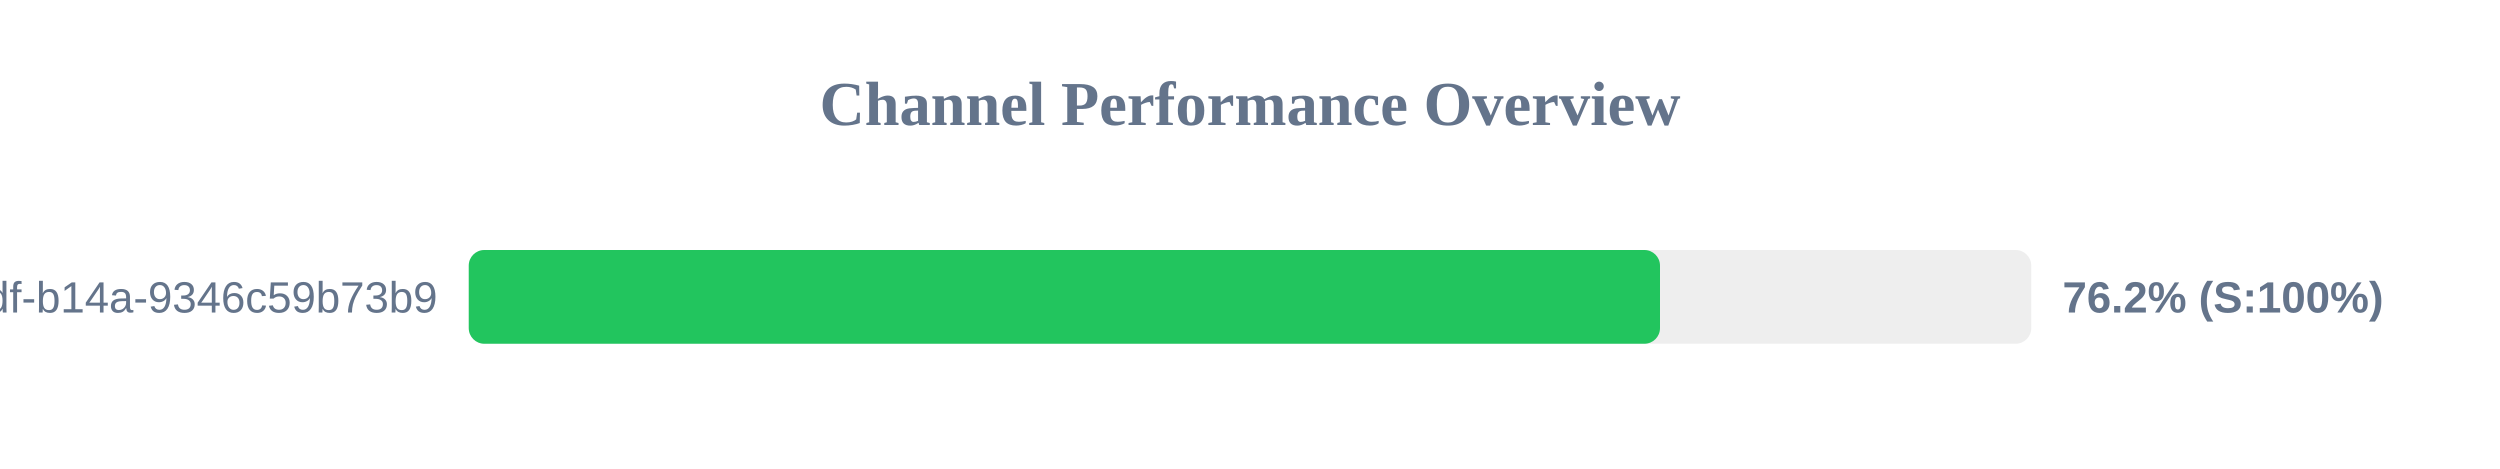
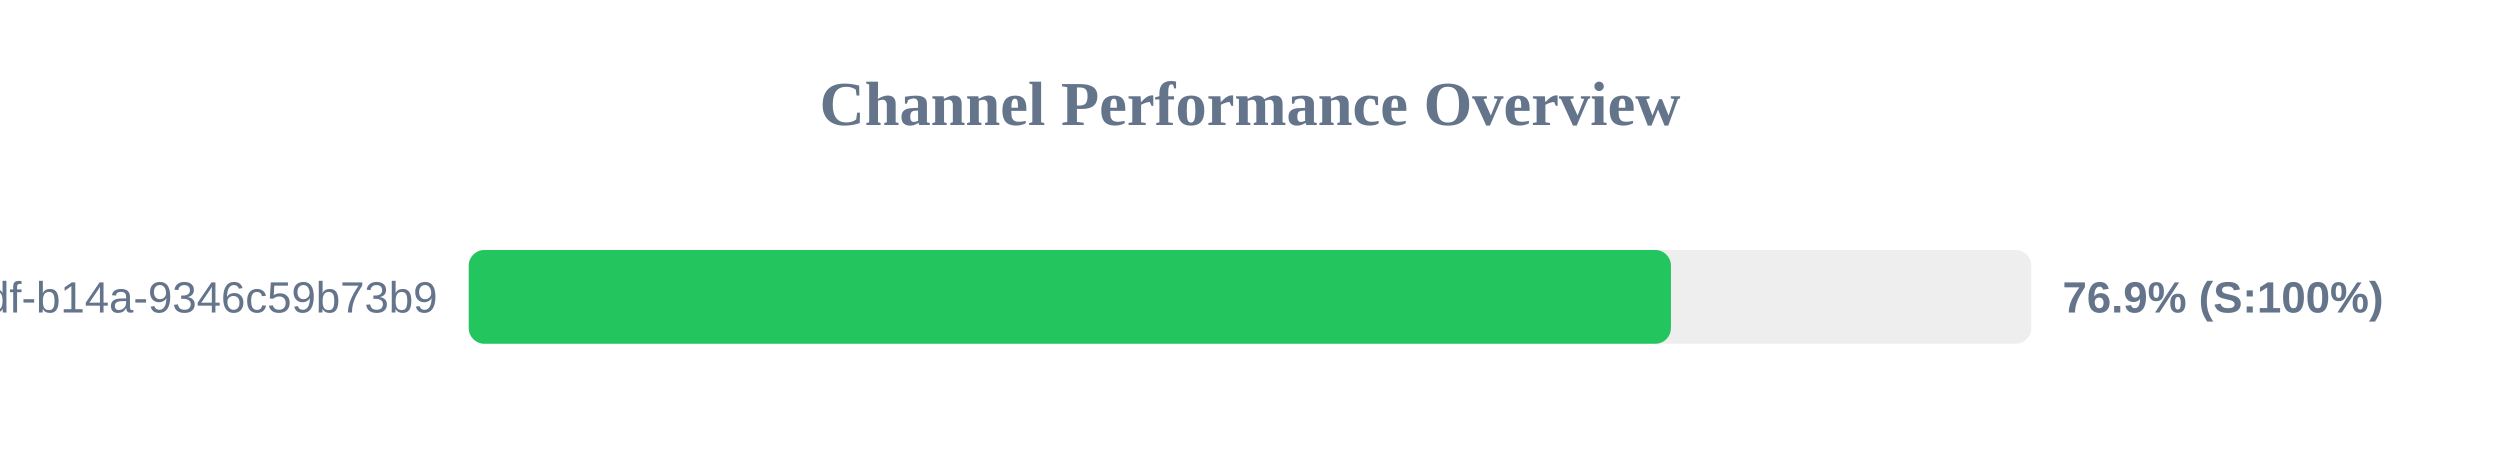
<svg xmlns="http://www.w3.org/2000/svg" width="800" height="150" version="1.1">
  <style>
        .row { font: 14px Arial; fill: #64748b; }
        .score { font: bold 14px Arial; fill: #64748b; }
    </style>
  <text x="400" y="40" text-anchor="middle" font-size="20px" font-weight="bold" fill="#64748b">Channel Performance Overview</text>
  <rect x="150" y="80" width="500" height="30" fill="#eee" rx="5" />
-   <rect x="150" y="80" width="381.2" height="30" fill="#22c55e" rx="5" />
+   <rect x="150" y="80" width="384.7" height="30" fill="#22c55e" rx="5" />
  <text x="140" y="100" text-anchor="end" class="row">?uuid=55ca7a9e-cf90-49df-b14a-9346c59b73b9</text>
-   <text x="660" y="100" text-anchor="start" class="score">76.2% (S:100%)</text>
+   <text x="660" y="100" text-anchor="start" class="score">76.9% (S:100%)</text>
</svg>
